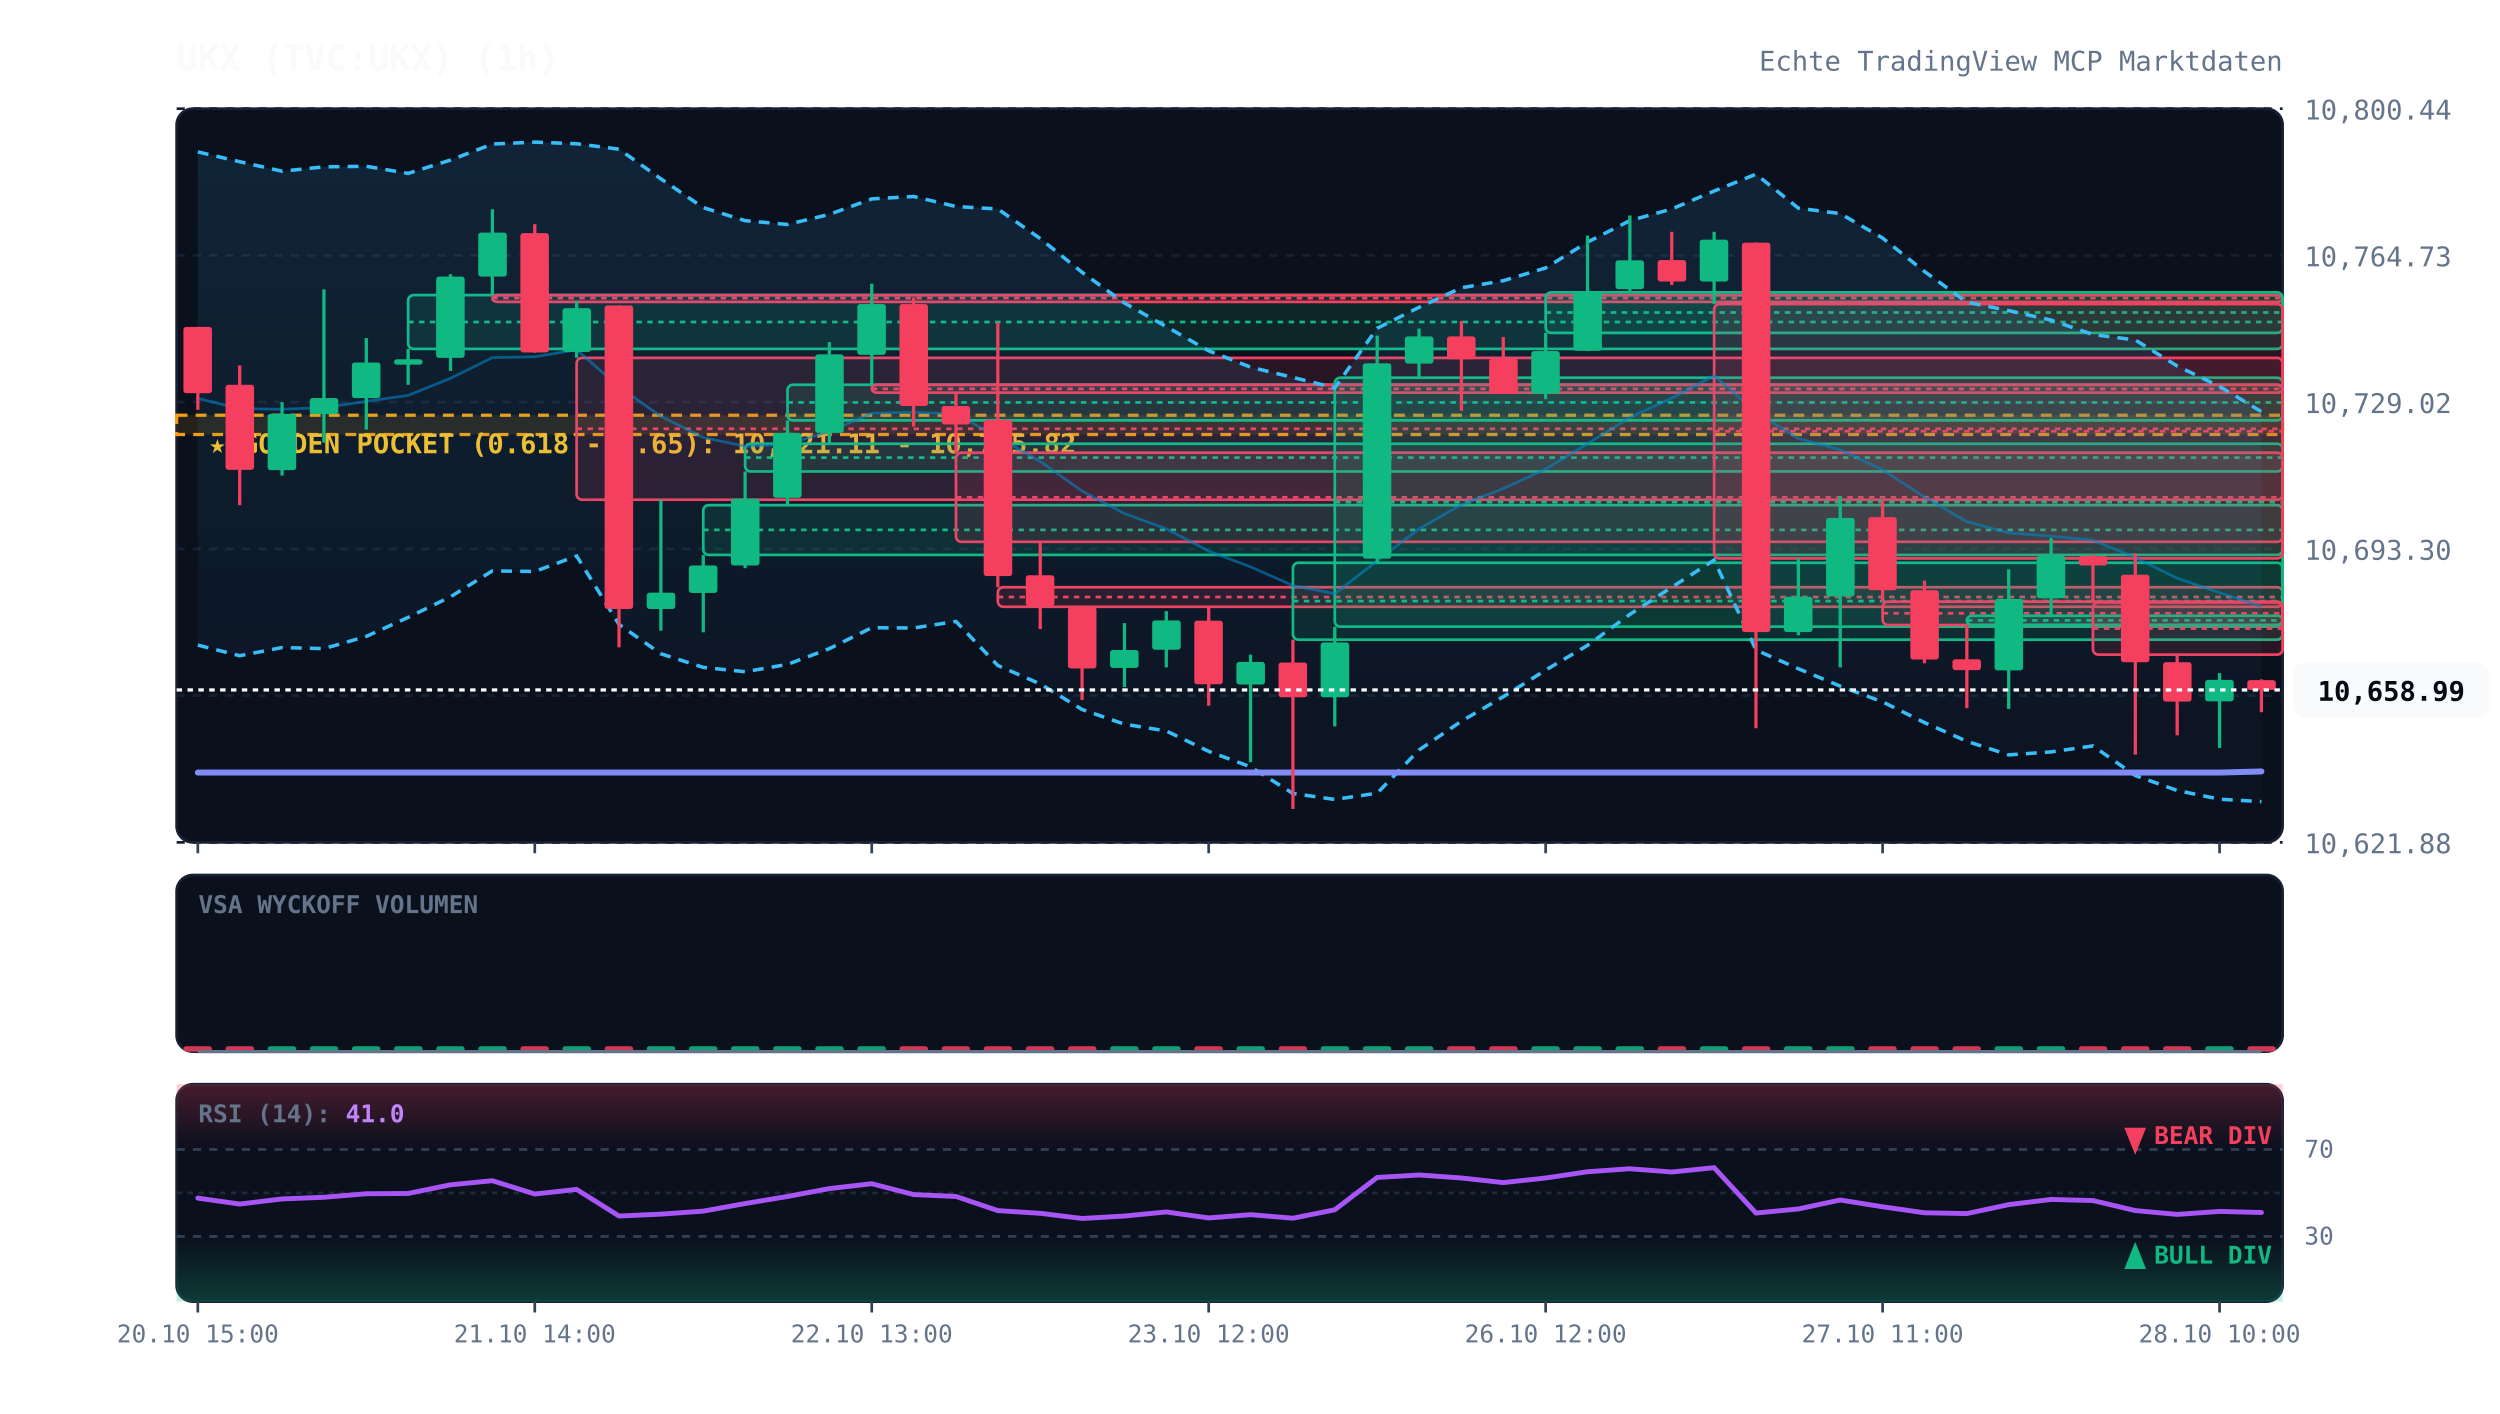
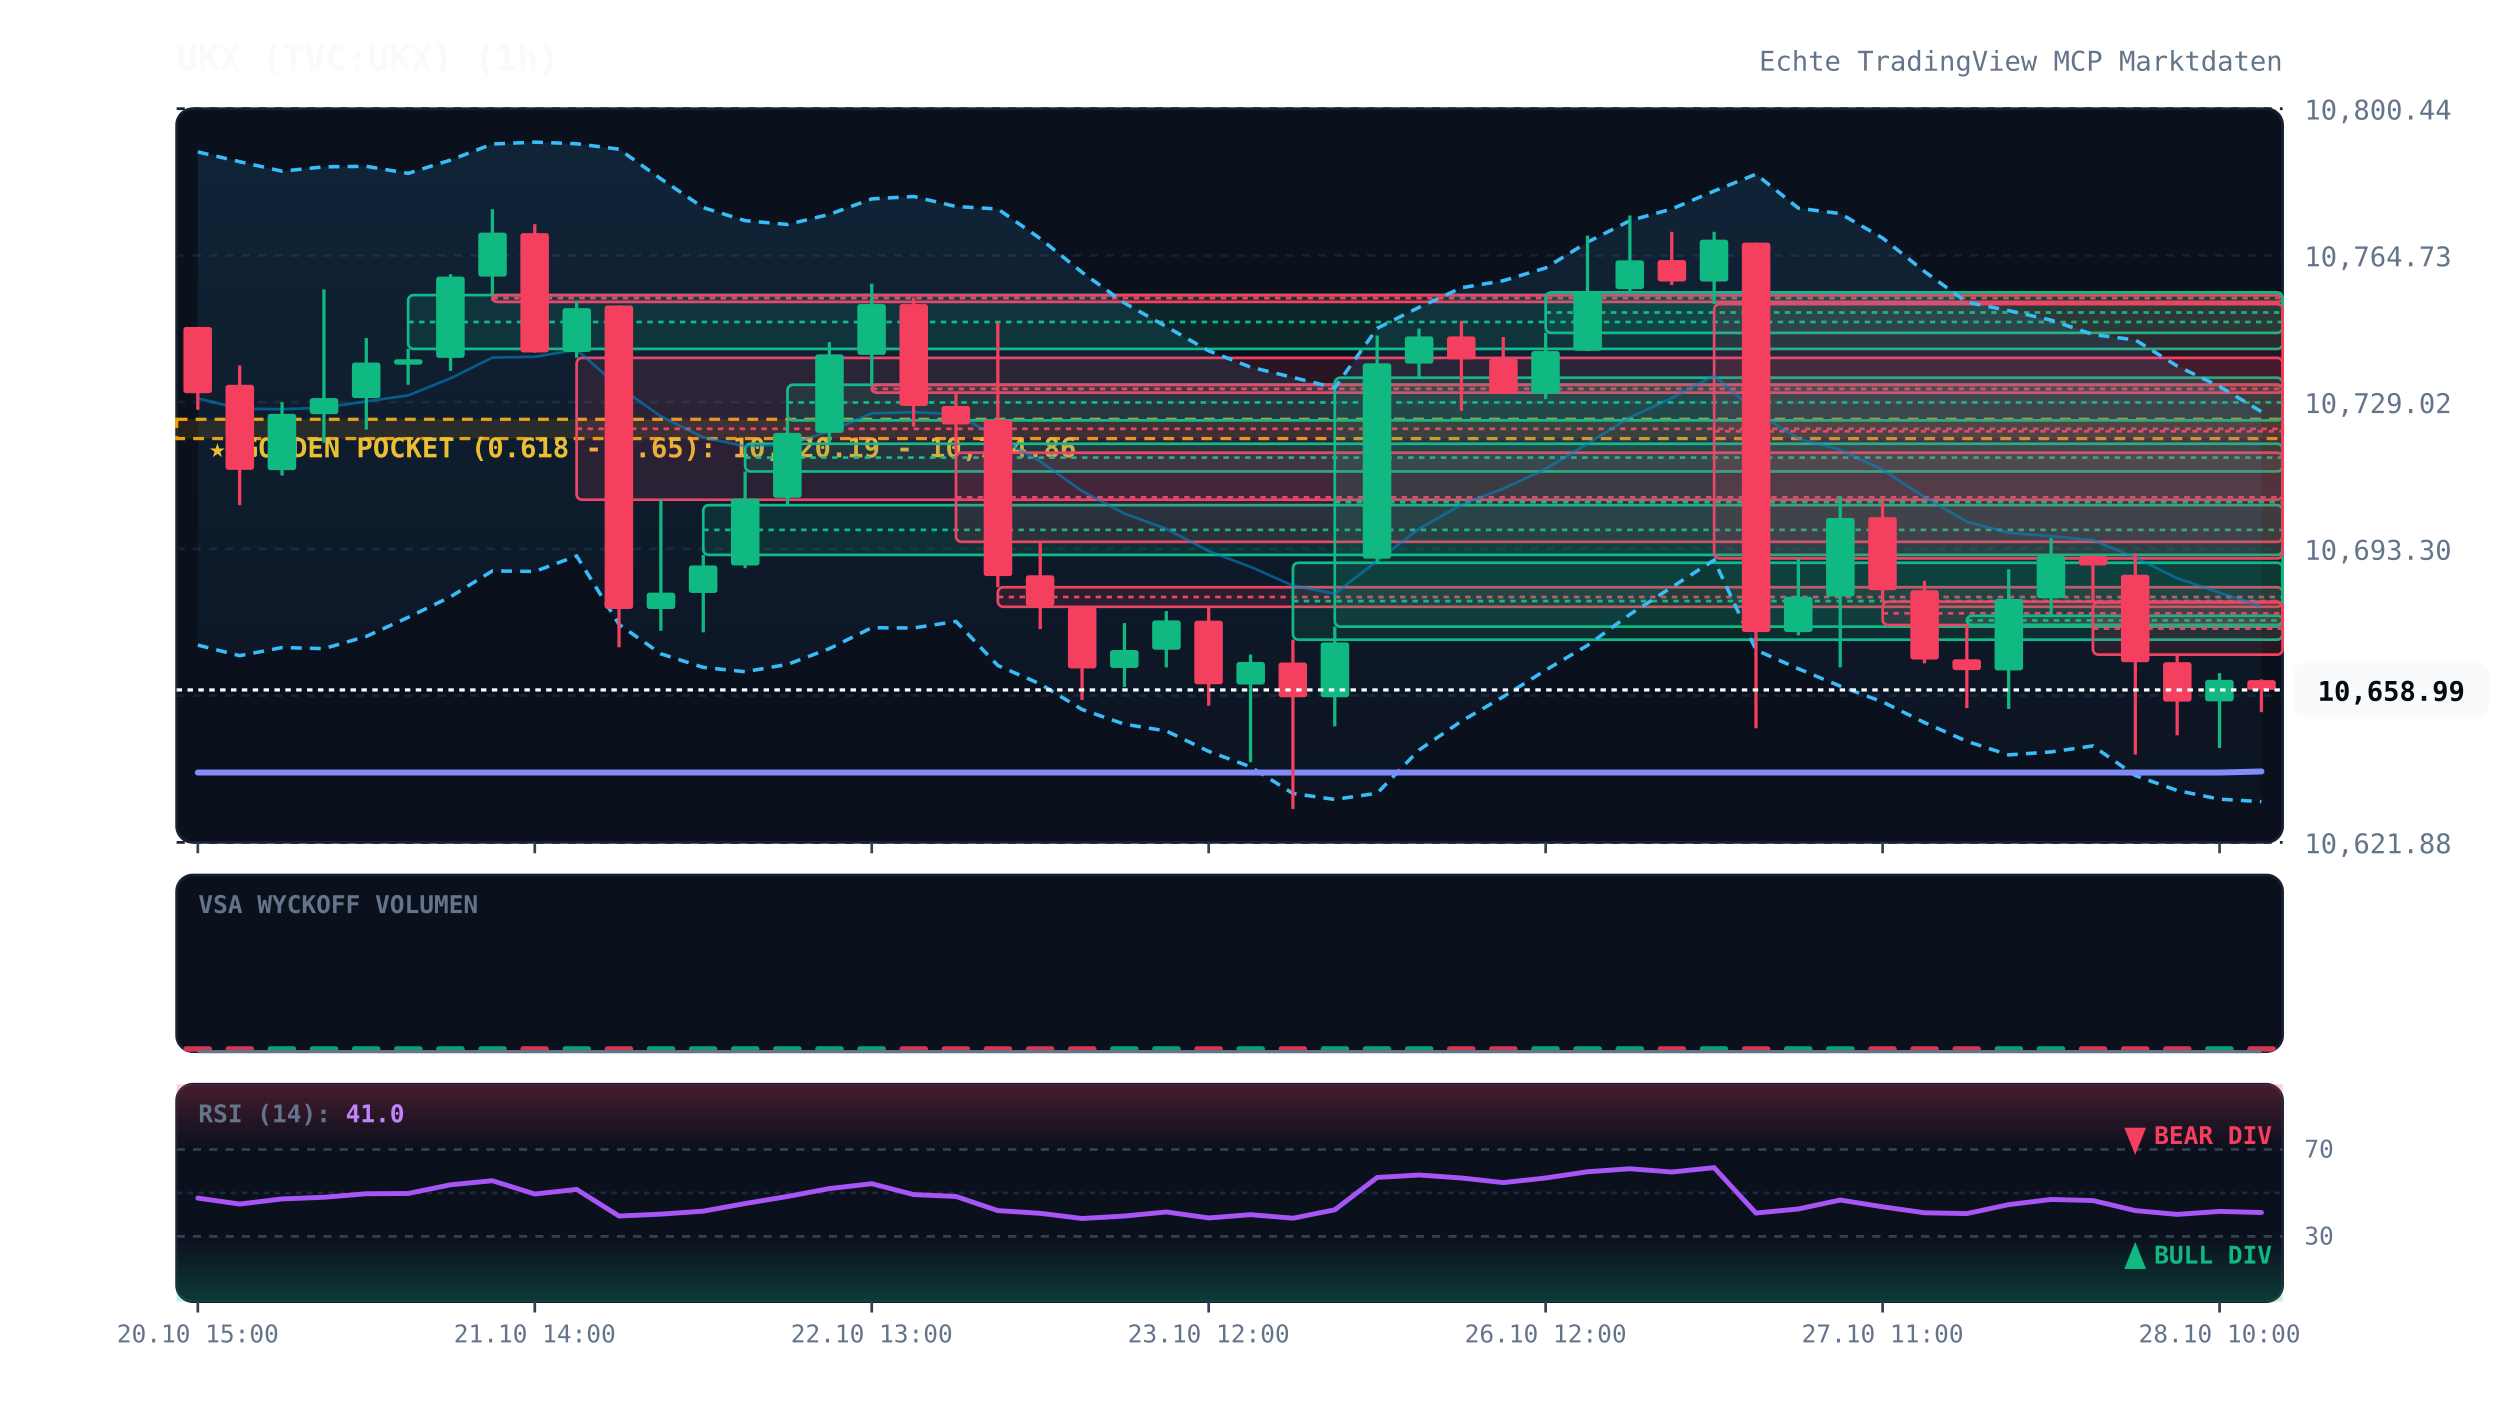
<svg xmlns="http://www.w3.org/2000/svg" viewBox="0 0 920 520" width="100%" height="100%" style="background:#070a13; font-family:'JetBrains Mono', monospace;">
  <defs>
    <linearGradient id="cloud-grad" x1="0%" y1="0%" x2="0%" y2="100%">
      <stop offset="0%" stop-color="#38bdf8" stop-opacity="0.12" />
      <stop offset="100%" stop-color="#38bdf8" stop-opacity="0.02" />
    </linearGradient>
    <linearGradient id="rsi-overbought" x1="0%" y1="0%" x2="0%" y2="100%">
      <stop offset="0%" stop-color="#f43f5e" stop-opacity="0.25" />
      <stop offset="100%" stop-color="#f43f5e" stop-opacity="0.0" />
    </linearGradient>
    <linearGradient id="rsi-oversold" x1="0%" y1="0%" x2="0%" y2="100%">
      <stop offset="0%" stop-color="#10b981" stop-opacity="0.0" />
      <stop offset="100%" stop-color="#10b981" stop-opacity="0.25" />
    </linearGradient>
  </defs>
  <rect x="65" y="40" width="775" height="270" fill="#0b101d" rx="6" stroke="#172033" stroke-width="1" />
  <rect x="65" y="322" width="775" height="65" fill="#0b101d" rx="6" stroke="#172033" stroke-width="1" />
  <rect x="65" y="399" width="775" height="80" fill="#0b101d" rx="6" stroke="#172033" stroke-width="1" />
  <line x1="65" y1="310.0" x2="840" y2="310.0" stroke="#172033" stroke-dasharray="3,3" stroke-width="1" />
  <text x="848" y="314.0" fill="#64748b" font-size="10" text-anchor="start">10,621.88</text>
  <line x1="65" y1="256.0" x2="840" y2="256.0" stroke="#172033" stroke-dasharray="3,3" stroke-width="1" />
  <text x="848" y="260.0" fill="#64748b" font-size="10" text-anchor="start">10,657.59</text>
  <line x1="65" y1="202.0" x2="840" y2="202.0" stroke="#172033" stroke-dasharray="3,3" stroke-width="1" />
  <text x="848" y="206.0" fill="#64748b" font-size="10" text-anchor="start">10,693.30</text>
  <line x1="65" y1="148.0" x2="840" y2="148.0" stroke="#172033" stroke-dasharray="3,3" stroke-width="1" />
  <text x="848" y="152.0" fill="#64748b" font-size="10" text-anchor="start">10,729.02</text>
  <line x1="65" y1="94.0" x2="840" y2="94.0" stroke="#172033" stroke-dasharray="3,3" stroke-width="1" />
  <text x="848" y="98.0" fill="#64748b" font-size="10" text-anchor="start">10,764.73</text>
  <line x1="65" y1="40.0" x2="840" y2="40.0" stroke="#172033" stroke-dasharray="3,3" stroke-width="1" />
  <text x="848" y="44.0" fill="#64748b" font-size="10" text-anchor="start">10,800.44</text>
-   <rect x="65" y="152.8" width="775" height="7.1" fill="rgba(245, 158, 11, 0.12)" stroke="#f59e0b" stroke-dasharray="4,3" stroke-width="1.2" />
-   <text x="77" y="166.8" fill="#fbbf24" font-size="10" font-weight="bold">★ GOLDEN POCKET (0.618 - 0.65): 10,721.11 - 10,725.82</text>
+   <rect x="65" y="154.3" width="775" height="7.1" fill="rgba(245, 158, 11, 0.12)" stroke="#f59e0b" stroke-dasharray="4,3" stroke-width="1.2" />
+   <text x="77" y="168.3" fill="#fbbf24" font-size="10" font-weight="bold">★ GOLDEN POCKET (0.618 - 0.65): 10,720.19 - 10,724.86</text>
  <rect x="150.2" y="108.6" width="689.8" height="19.8" fill="rgba(16, 185, 129, 0.13)" stroke="#10b981" stroke-width="1" rx="2" />
  <line x1="150.2" y1="118.5" x2="840" y2="118.5" stroke="#10b981" stroke-dasharray="2,2" stroke-width="1" />
  <rect x="181.2" y="108.6" width="658.8" height="2.5" fill="rgba(244, 63, 94, 0.13)" stroke="#f43f5e" stroke-width="1" rx="2" />
  <line x1="181.2" y1="109.7" x2="840" y2="109.7" stroke="#f43f5e" stroke-dasharray="2,2" stroke-width="1" />
  <rect x="212.2" y="131.7" width="627.8" height="52.2" fill="rgba(244, 63, 94, 0.13)" stroke="#f43f5e" stroke-width="1" rx="2" />
  <line x1="212.2" y1="157.8" x2="840" y2="157.8" stroke="#f43f5e" stroke-dasharray="2,2" stroke-width="1" />
  <rect x="258.8" y="185.9" width="581.2" height="18.3" fill="rgba(16, 185, 129, 0.13)" stroke="#10b981" stroke-width="1" rx="2" />
  <line x1="258.8" y1="195.0" x2="840" y2="195.0" stroke="#10b981" stroke-dasharray="2,2" stroke-width="1" />
  <rect x="274.2" y="163.3" width="565.8" height="10.2" fill="rgba(16, 185, 129, 0.13)" stroke="#10b981" stroke-width="1" rx="2" />
  <line x1="274.2" y1="168.4" x2="840" y2="168.4" stroke="#10b981" stroke-dasharray="2,2" stroke-width="1" />
  <rect x="289.8" y="141.6" width="550.2" height="13.1" fill="rgba(16, 185, 129, 0.13)" stroke="#10b981" stroke-width="1" rx="2" />
  <line x1="289.8" y1="148.1" x2="840" y2="148.1" stroke="#10b981" stroke-dasharray="2,2" stroke-width="1" />
  <rect x="320.8" y="141.6" width="519.2" height="2.9" fill="rgba(244, 63, 94, 0.13)" stroke="#f43f5e" stroke-width="1" rx="2" />
  <line x1="320.8" y1="143.1" x2="840" y2="143.1" stroke="#f43f5e" stroke-dasharray="2,2" stroke-width="1" />
  <rect x="351.8" y="166.6" width="488.2" height="32.8" fill="rgba(244, 63, 94, 0.13)" stroke="#f43f5e" stroke-width="1" rx="2" />
  <line x1="351.8" y1="183.0" x2="840" y2="183.0" stroke="#f43f5e" stroke-dasharray="2,2" stroke-width="1" />
  <rect x="367.2" y="216.1" width="472.8" height="7.2" fill="rgba(244, 63, 94, 0.13)" stroke="#f43f5e" stroke-width="1" rx="2" />
  <line x1="367.2" y1="219.7" x2="840" y2="219.7" stroke="#f43f5e" stroke-dasharray="2,2" stroke-width="1" />
  <rect x="475.8" y="207.1" width="364.2" height="28.3" fill="rgba(16, 185, 129, 0.13)" stroke="#10b981" stroke-width="1" rx="2" />
  <line x1="475.8" y1="221.2" x2="840" y2="221.2" stroke="#10b981" stroke-dasharray="2,2" stroke-width="1" />
  <rect x="491.2" y="139.0" width="348.8" height="91.6" fill="rgba(16, 185, 129, 0.13)" stroke="#10b981" stroke-width="1" rx="2" />
  <line x1="491.2" y1="184.8" x2="840" y2="184.8" stroke="#10b981" stroke-dasharray="2,2" stroke-width="1" />
  <rect x="568.8" y="107.6" width="271.2" height="14.9" fill="rgba(16, 185, 129, 0.13)" stroke="#10b981" stroke-width="1" rx="2" />
  <line x1="568.8" y1="115.0" x2="840" y2="115.0" stroke="#10b981" stroke-dasharray="2,2" stroke-width="1" />
  <rect x="630.8" y="111.9" width="209.2" height="93.6" fill="rgba(244, 63, 94, 0.13)" stroke="#f43f5e" stroke-width="1" rx="2" />
  <line x1="630.8" y1="158.7" x2="840" y2="158.7" stroke="#f43f5e" stroke-dasharray="2,2" stroke-width="1" />
  <rect x="692.8" y="221.4" width="147.2" height="8.6" fill="rgba(244, 63, 94, 0.13)" stroke="#f43f5e" stroke-width="1" rx="2" />
  <line x1="692.8" y1="225.7" x2="840" y2="225.7" stroke="#f43f5e" stroke-dasharray="2,2" stroke-width="1" />
  <rect x="723.8" y="226.6" width="116.2" height="3.4" fill="rgba(16, 185, 129, 0.13)" stroke="#10b981" stroke-width="1" rx="2" />
  <line x1="723.8" y1="228.3" x2="840" y2="228.3" stroke="#10b981" stroke-dasharray="2,2" stroke-width="1" />
  <rect x="770.2" y="221.7" width="69.8" height="19.2" fill="rgba(244, 63, 94, 0.13)" stroke="#f43f5e" stroke-width="1" rx="2" />
  <line x1="770.2" y1="231.3" x2="840" y2="231.3" stroke="#f43f5e" stroke-dasharray="2,2" stroke-width="1" />
  <polygon points="72.8,55.9 88.2,59.5 103.8,63.0 119.2,61.4 134.8,61.2 150.2,63.8 165.8,58.9 181.2,53.0 196.8,52.3 212.2,52.9 227.8,54.9 243.2,65.8 258.8,76.4 274.2,81.2 289.8,82.6 305.2,78.9 320.8,73.2 336.2,72.3 351.8,76.0 367.2,76.9 382.8,87.8 398.2,100.2 413.8,111.5 429.2,120.2 444.8,129.1 460.2,135.1 475.8,138.9 491.2,142.7 506.8,120.8 522.2,113.1 537.8,105.9 553.2,103.3 568.8,98.6 584.2,89.1 599.8,81.2 615.2,76.9 630.8,70.3 646.2,64.1 661.8,76.6 677.2,78.6 692.8,87.6 708.2,99.9 723.8,111.2 739.2,114.3 754.8,117.8 770.2,123.1 785.8,125.1 801.2,134.7 816.8,142.2 832.2,151.5 832.2,295.0 816.8,294.1 801.2,290.9 785.8,285.4 770.2,274.5 754.8,276.7 739.2,277.8 723.8,272.8 708.2,265.9 692.8,258.3 677.2,252.5 661.8,246.1 646.2,239.2 630.8,206.1 615.2,216.1 599.8,226.1 584.2,237.5 568.8,246.6 553.2,256.4 537.8,265.4 522.2,276.0 506.8,291.9 491.2,294.2 475.8,292.0 460.2,282.2 444.8,276.5 429.2,269.0 413.8,266.5 398.2,261.1 382.8,251.7 367.2,244.9 351.8,228.7 336.2,231.1 320.8,231.0 305.2,238.7 289.8,244.5 274.2,247.2 258.8,245.6 243.2,240.6 227.8,229.8 212.2,204.6 196.8,210.3 181.2,210.1 165.8,219.6 150.2,227.2 134.8,234.2 119.2,238.7 103.8,238.3 88.2,241.3 72.8,237.4" fill="url(#cloud-grad)" />
  <polyline points="72.8,55.9 88.2,59.5 103.8,63.0 119.2,61.4 134.8,61.2 150.2,63.8 165.8,58.9 181.2,53.0 196.8,52.3 212.2,52.9 227.8,54.9 243.2,65.8 258.8,76.4 274.2,81.2 289.8,82.6 305.2,78.9 320.8,73.2 336.2,72.3 351.8,76.0 367.2,76.9 382.8,87.8 398.2,100.2 413.8,111.5 429.2,120.2 444.8,129.1 460.2,135.1 475.8,138.9 491.2,142.7 506.8,120.8 522.2,113.1 537.8,105.9 553.2,103.3 568.8,98.6 584.2,89.1 599.8,81.2 615.2,76.9 630.8,70.3 646.2,64.1 661.8,76.6 677.2,78.6 692.8,87.6 708.2,99.9 723.8,111.2 739.2,114.3 754.8,117.8 770.2,123.1 785.8,125.1 801.2,134.7 816.8,142.2 832.2,151.5" fill="none" stroke="#38bdf8" stroke-width="1.3" stroke-dasharray="4,3" />
  <polyline points="72.8,237.4 88.2,241.3 103.8,238.3 119.2,238.7 134.8,234.2 150.2,227.2 165.8,219.6 181.2,210.1 196.8,210.3 212.2,204.6 227.8,229.8 243.2,240.6 258.8,245.6 274.2,247.2 289.8,244.5 305.2,238.7 320.8,231.0 336.2,231.1 351.8,228.7 367.2,244.9 382.8,251.7 398.2,261.1 413.8,266.5 429.2,269.0 444.8,276.5 460.2,282.2 475.8,292.0 491.2,294.2 506.8,291.9 522.2,276.0 537.8,265.4 553.2,256.4 568.8,246.6 584.2,237.5 599.8,226.1 615.2,216.1 630.8,206.1 646.2,239.2 661.8,246.1 677.2,252.5 692.8,258.3 708.2,265.9 723.8,272.8 739.2,277.8 754.8,276.7 770.2,274.5 785.8,285.4 801.2,290.9 816.8,294.1 832.2,295.0" fill="none" stroke="#38bdf8" stroke-width="1.3" stroke-dasharray="4,3" />
  <polyline points="72.8,146.6 88.2,150.4 103.8,150.6 119.2,150.0 134.8,147.7 150.2,145.5 165.8,139.2 181.2,131.6 196.8,131.3 212.2,128.7 227.8,142.4 243.2,153.2 258.8,161.0 274.2,164.2 289.8,163.5 305.2,158.8 320.8,152.1 336.2,151.7 351.8,152.4 367.2,160.9 382.8,169.8 398.2,180.7 413.8,189.0 429.2,194.6 444.8,202.8 460.2,208.6 475.8,215.5 491.2,218.5 506.8,206.4 522.2,194.6 537.8,185.7 553.2,179.8 568.8,172.6 584.2,163.3 599.8,153.6 615.2,146.5 630.8,138.2 646.2,151.7 661.8,161.4 677.2,165.5 692.8,172.9 708.2,182.9 723.8,192.0 739.2,196.1 754.8,197.3 770.2,198.8 785.8,205.2 801.2,212.8 816.8,218.1 832.2,223.2" fill="none" stroke="#0284c7" stroke-width="1.0" stroke-opacity="0.6" />
  <polyline points="72.8,284.3 88.2,284.3 103.8,284.3 119.2,284.3 134.8,284.3 150.2,284.3 165.8,284.3 181.2,284.3 196.8,284.3 212.2,284.3 227.8,284.3 243.2,284.3 258.8,284.3 274.2,284.3 289.8,284.3 305.2,284.3 320.8,284.3 336.2,284.3 351.8,284.3 367.2,284.3 382.8,284.3 398.2,284.3 413.8,284.3 429.2,284.3 444.8,284.3 460.2,284.3 475.8,284.3 491.2,284.3 506.8,284.3 522.2,284.3 537.8,284.3 553.2,284.3 568.8,284.3 584.2,284.3 599.8,284.3 615.2,284.3 630.8,284.3 646.2,284.3 661.8,284.3 677.2,284.3 692.8,284.3 708.2,284.3 723.8,284.3 739.2,284.3 754.8,284.3 770.2,284.3 785.8,284.3 801.2,284.3 816.8,284.3 832.2,283.9" fill="none" stroke="#818cf8" stroke-width="2.2" stroke-linecap="round" />
  <line x1="72.8" y1="120.3" x2="72.8" y2="150.8" stroke="#f43f5e" stroke-width="1.2" />
  <rect x="67.5" y="120.3" width="10.5" height="24.4" fill="#f43f5e" rx="1" />
  <line x1="88.2" y1="134.5" x2="88.2" y2="185.9" stroke="#f43f5e" stroke-width="1.2" />
  <rect x="83.0" y="141.6" width="10.5" height="31.3" fill="#f43f5e" rx="1" />
  <line x1="103.8" y1="148.0" x2="103.8" y2="175.0" stroke="#10b981" stroke-width="1.2" />
  <rect x="98.5" y="152.3" width="10.5" height="20.7" fill="#10b981" rx="1" />
  <line x1="119.2" y1="106.5" x2="119.2" y2="162.9" stroke="#10b981" stroke-width="1.2" />
  <rect x="114.0" y="146.5" width="10.5" height="5.9" fill="#10b981" rx="1" />
  <line x1="134.8" y1="124.4" x2="134.8" y2="158.1" stroke="#10b981" stroke-width="1.2" />
  <rect x="129.5" y="133.4" width="10.5" height="13.1" fill="#10b981" rx="1" />
  <line x1="150.2" y1="128.4" x2="150.2" y2="141.6" stroke="#10b981" stroke-width="1.2" />
  <rect x="145.0" y="132.2" width="10.5" height="2.0" fill="#10b981" rx="1" />
  <line x1="165.8" y1="100.9" x2="165.8" y2="136.5" stroke="#10b981" stroke-width="1.2" />
  <rect x="160.5" y="101.8" width="10.5" height="29.9" fill="#10b981" rx="1" />
  <line x1="181.2" y1="77.0" x2="181.2" y2="108.6" stroke="#10b981" stroke-width="1.2" />
  <rect x="176.0" y="85.6" width="10.5" height="16.2" fill="#10b981" rx="1" />
  <line x1="196.8" y1="82.5" x2="196.8" y2="129.8" stroke="#f43f5e" stroke-width="1.2" />
  <rect x="191.5" y="85.8" width="10.5" height="43.9" fill="#f43f5e" rx="1" />
  <line x1="212.2" y1="110.8" x2="212.2" y2="131.7" stroke="#10b981" stroke-width="1.2" />
  <rect x="207.0" y="113.4" width="10.5" height="16.1" fill="#10b981" rx="1" />
  <line x1="227.8" y1="112.4" x2="227.8" y2="238.2" stroke="#f43f5e" stroke-width="1.2" />
  <rect x="222.5" y="112.4" width="10.5" height="111.7" fill="#f43f5e" rx="1" />
  <line x1="243.2" y1="183.9" x2="243.2" y2="232.1" stroke="#10b981" stroke-width="1.2" />
  <rect x="238.0" y="218.1" width="10.5" height="6.0" fill="#10b981" rx="1" />
  <line x1="258.8" y1="204.2" x2="258.8" y2="232.7" stroke="#10b981" stroke-width="1.2" />
  <rect x="253.5" y="208.1" width="10.5" height="10.1" fill="#10b981" rx="1" />
  <line x1="274.2" y1="173.5" x2="274.2" y2="209.1" stroke="#10b981" stroke-width="1.2" />
  <rect x="269.0" y="183.5" width="10.5" height="24.6" fill="#10b981" rx="1" />
  <line x1="289.8" y1="154.7" x2="289.8" y2="185.9" stroke="#10b981" stroke-width="1.2" />
  <rect x="284.5" y="159.3" width="10.5" height="23.9" fill="#10b981" rx="1" />
  <line x1="305.2" y1="125.9" x2="305.2" y2="163.3" stroke="#10b981" stroke-width="1.2" />
  <rect x="300.0" y="130.4" width="10.5" height="28.9" fill="#10b981" rx="1" />
  <line x1="320.8" y1="104.4" x2="320.8" y2="141.6" stroke="#10b981" stroke-width="1.2" />
  <rect x="315.5" y="111.9" width="10.5" height="18.7" fill="#10b981" rx="1" />
  <line x1="336.2" y1="109.5" x2="336.2" y2="157.0" stroke="#f43f5e" stroke-width="1.2" />
  <rect x="331.0" y="111.9" width="10.5" height="37.5" fill="#f43f5e" rx="1" />
  <line x1="351.8" y1="144.5" x2="351.8" y2="166.6" stroke="#f43f5e" stroke-width="1.2" />
  <rect x="346.5" y="149.4" width="10.5" height="6.8" fill="#f43f5e" rx="1" />
  <line x1="367.2" y1="118.7" x2="367.2" y2="216.1" stroke="#f43f5e" stroke-width="1.2" />
  <rect x="362.0" y="154.5" width="10.5" height="57.5" fill="#f43f5e" rx="1" />
  <line x1="382.8" y1="199.4" x2="382.8" y2="231.5" stroke="#f43f5e" stroke-width="1.2" />
  <rect x="377.5" y="211.7" width="10.5" height="11.3" fill="#f43f5e" rx="1" />
  <line x1="398.2" y1="223.3" x2="398.2" y2="257.6" stroke="#f43f5e" stroke-width="1.2" />
  <rect x="393.0" y="223.4" width="10.5" height="22.6" fill="#f43f5e" rx="1" />
  <line x1="413.8" y1="229.3" x2="413.8" y2="252.8" stroke="#10b981" stroke-width="1.2" />
  <rect x="408.5" y="239.2" width="10.5" height="6.6" fill="#10b981" rx="1" />
  <line x1="429.2" y1="224.9" x2="429.2" y2="245.6" stroke="#10b981" stroke-width="1.2" />
  <rect x="424.0" y="228.3" width="10.5" height="10.8" fill="#10b981" rx="1" />
  <line x1="444.8" y1="223.2" x2="444.8" y2="259.7" stroke="#f43f5e" stroke-width="1.2" />
  <rect x="439.5" y="228.4" width="10.5" height="23.4" fill="#f43f5e" rx="1" />
  <line x1="460.2" y1="240.9" x2="460.2" y2="280.5" stroke="#10b981" stroke-width="1.2" />
  <rect x="455.0" y="243.6" width="10.5" height="8.3" fill="#10b981" rx="1" />
  <line x1="475.8" y1="235.4" x2="475.8" y2="297.7" stroke="#f43f5e" stroke-width="1.2" />
  <rect x="470.5" y="243.8" width="10.5" height="12.8" fill="#f43f5e" rx="1" />
  <line x1="491.2" y1="230.6" x2="491.2" y2="267.3" stroke="#10b981" stroke-width="1.2" />
  <rect x="486.0" y="236.4" width="10.5" height="20.2" fill="#10b981" rx="1" />
  <line x1="506.8" y1="123.5" x2="506.8" y2="207.1" stroke="#10b981" stroke-width="1.2" />
  <rect x="501.5" y="133.7" width="10.5" height="71.9" fill="#10b981" rx="1" />
  <line x1="522.2" y1="120.9" x2="522.2" y2="139.0" stroke="#10b981" stroke-width="1.2" />
  <rect x="517.0" y="123.8" width="10.5" height="10.0" fill="#10b981" rx="1" />
  <line x1="537.8" y1="118.1" x2="537.8" y2="151.2" stroke="#f43f5e" stroke-width="1.2" />
  <rect x="532.5" y="123.8" width="10.5" height="8.4" fill="#f43f5e" rx="1" />
  <line x1="553.2" y1="124.0" x2="553.2" y2="144.9" stroke="#f43f5e" stroke-width="1.2" />
  <rect x="548.0" y="132.0" width="10.5" height="12.9" fill="#f43f5e" rx="1" />
  <line x1="568.8" y1="122.5" x2="568.8" y2="146.9" stroke="#10b981" stroke-width="1.2" />
  <rect x="563.5" y="129.2" width="10.5" height="15.7" fill="#10b981" rx="1" />
  <line x1="584.2" y1="86.7" x2="584.2" y2="129.2" stroke="#10b981" stroke-width="1.2" />
  <rect x="579.0" y="107.2" width="10.5" height="21.9" fill="#10b981" rx="1" />
  <line x1="599.8" y1="79.3" x2="599.8" y2="107.6" stroke="#10b981" stroke-width="1.2" />
  <rect x="594.5" y="95.8" width="10.5" height="10.6" fill="#10b981" rx="1" />
  <line x1="615.2" y1="85.3" x2="615.2" y2="104.9" stroke="#f43f5e" stroke-width="1.2" />
  <rect x="610.0" y="95.7" width="10.5" height="7.9" fill="#f43f5e" rx="1" />
  <line x1="630.8" y1="85.3" x2="630.8" y2="111.9" stroke="#10b981" stroke-width="1.2" />
  <rect x="625.5" y="88.2" width="10.5" height="15.4" fill="#10b981" rx="1" />
  <line x1="646.2" y1="89.3" x2="646.2" y2="268.0" stroke="#f43f5e" stroke-width="1.2" />
  <rect x="641.0" y="89.3" width="10.5" height="143.3" fill="#f43f5e" rx="1" />
  <line x1="661.8" y1="205.5" x2="661.8" y2="233.8" stroke="#10b981" stroke-width="1.2" />
  <rect x="656.5" y="219.6" width="10.5" height="13.0" fill="#10b981" rx="1" />
  <line x1="677.2" y1="182.6" x2="677.2" y2="245.6" stroke="#10b981" stroke-width="1.2" />
  <rect x="672.0" y="190.6" width="10.5" height="28.9" fill="#10b981" rx="1" />
  <line x1="692.8" y1="184.7" x2="692.8" y2="221.4" stroke="#f43f5e" stroke-width="1.2" />
  <rect x="687.5" y="190.3" width="10.5" height="26.9" fill="#f43f5e" rx="1" />
  <line x1="708.2" y1="213.7" x2="708.2" y2="244.1" stroke="#f43f5e" stroke-width="1.2" />
  <rect x="703.0" y="217.2" width="10.5" height="25.5" fill="#f43f5e" rx="1" />
  <line x1="723.8" y1="230.0" x2="723.8" y2="260.6" stroke="#f43f5e" stroke-width="1.2" />
  <rect x="718.5" y="242.6" width="10.5" height="4.0" fill="#f43f5e" rx="1" />
  <line x1="739.2" y1="209.5" x2="739.2" y2="260.9" stroke="#10b981" stroke-width="1.2" />
  <rect x="734.0" y="220.4" width="10.5" height="26.3" fill="#10b981" rx="1" />
  <line x1="754.8" y1="198.0" x2="754.8" y2="226.6" stroke="#10b981" stroke-width="1.2" />
  <rect x="749.5" y="204.5" width="10.5" height="15.6" fill="#10b981" rx="1" />
  <line x1="770.2" y1="204.2" x2="770.2" y2="221.7" stroke="#f43f5e" stroke-width="1.2" />
  <rect x="765.0" y="204.6" width="10.5" height="3.5" fill="#f43f5e" rx="1" />
  <line x1="785.8" y1="203.7" x2="785.8" y2="277.7" stroke="#f43f5e" stroke-width="1.2" />
  <rect x="780.5" y="211.5" width="10.5" height="32.2" fill="#f43f5e" rx="1" />
  <line x1="801.2" y1="240.9" x2="801.2" y2="270.6" stroke="#f43f5e" stroke-width="1.2" />
  <rect x="796.0" y="243.7" width="10.5" height="14.5" fill="#f43f5e" rx="1" />
  <line x1="816.8" y1="247.7" x2="816.8" y2="275.3" stroke="#10b981" stroke-width="1.2" />
  <rect x="811.5" y="250.2" width="10.5" height="7.9" fill="#10b981" rx="1" />
  <line x1="832.2" y1="250.0" x2="832.2" y2="262.1" stroke="#f43f5e" stroke-width="1.2" />
  <rect x="827.0" y="250.3" width="10.5" height="3.6" fill="#f43f5e" rx="1" />
  <line x1="65" y1="253.9" x2="840" y2="253.9" stroke="#f8fafc" stroke-width="1.2" stroke-dasharray="2,2" />
  <rect x="844" y="243.9" width="72" height="20" fill="#f8fafc" rx="4" />
  <text x="880" y="257.9" fill="#070a13" font-size="10" font-weight="bold" text-anchor="middle">10,658.99</text>
  <text x="73" y="336" fill="#64748b" font-size="9" font-weight="bold">VSA WYCKOFF VOLUMEN</text>
  <rect x="67.5" y="385.0" width="10.5" height="2.0" fill="#f43f5e" opacity="0.85" rx="1" />
  <rect x="83.0" y="385.0" width="10.5" height="2.0" fill="#f43f5e" opacity="0.85" rx="1" />
  <rect x="98.5" y="385.0" width="10.5" height="2.0" fill="#10b981" opacity="0.85" rx="1" />
  <rect x="114.0" y="385.0" width="10.5" height="2.0" fill="#10b981" opacity="0.85" rx="1" />
  <rect x="129.5" y="385.0" width="10.5" height="2.0" fill="#10b981" opacity="0.85" rx="1" />
  <rect x="145.0" y="385.0" width="10.5" height="2.0" fill="#10b981" opacity="0.85" rx="1" />
  <rect x="160.5" y="385.0" width="10.5" height="2.0" fill="#10b981" opacity="0.85" rx="1" />
  <rect x="176.0" y="385.0" width="10.5" height="2.0" fill="#10b981" opacity="0.85" rx="1" />
  <rect x="191.5" y="385.0" width="10.5" height="2.0" fill="#f43f5e" opacity="0.85" rx="1" />
  <rect x="207.0" y="385.0" width="10.5" height="2.0" fill="#10b981" opacity="0.85" rx="1" />
  <rect x="222.5" y="385.0" width="10.5" height="2.0" fill="#f43f5e" opacity="0.85" rx="1" />
  <rect x="238.0" y="385.0" width="10.5" height="2.0" fill="#10b981" opacity="0.85" rx="1" />
  <rect x="253.5" y="385.0" width="10.5" height="2.0" fill="#10b981" opacity="0.85" rx="1" />
  <rect x="269.0" y="385.0" width="10.5" height="2.0" fill="#10b981" opacity="0.85" rx="1" />
  <rect x="284.5" y="385.0" width="10.5" height="2.0" fill="#10b981" opacity="0.85" rx="1" />
  <rect x="300.0" y="385.0" width="10.5" height="2.0" fill="#10b981" opacity="0.85" rx="1" />
  <rect x="315.5" y="385.0" width="10.5" height="2.0" fill="#10b981" opacity="0.85" rx="1" />
  <rect x="331.0" y="385.0" width="10.5" height="2.0" fill="#f43f5e" opacity="0.85" rx="1" />
  <rect x="346.5" y="385.0" width="10.5" height="2.0" fill="#f43f5e" opacity="0.85" rx="1" />
  <rect x="362.0" y="385.0" width="10.5" height="2.0" fill="#f43f5e" opacity="0.85" rx="1" />
  <rect x="377.5" y="385.0" width="10.5" height="2.0" fill="#f43f5e" opacity="0.85" rx="1" />
  <rect x="393.0" y="385.0" width="10.5" height="2.0" fill="#f43f5e" opacity="0.85" rx="1" />
  <rect x="408.5" y="385.0" width="10.5" height="2.0" fill="#10b981" opacity="0.85" rx="1" />
  <rect x="424.0" y="385.0" width="10.5" height="2.0" fill="#10b981" opacity="0.85" rx="1" />
  <rect x="439.5" y="385.0" width="10.5" height="2.0" fill="#f43f5e" opacity="0.85" rx="1" />
  <rect x="455.0" y="385.0" width="10.5" height="2.0" fill="#10b981" opacity="0.85" rx="1" />
  <rect x="470.5" y="385.0" width="10.5" height="2.0" fill="#f43f5e" opacity="0.85" rx="1" />
  <rect x="486.0" y="385.0" width="10.5" height="2.0" fill="#10b981" opacity="0.85" rx="1" />
  <rect x="501.5" y="385.0" width="10.5" height="2.0" fill="#10b981" opacity="0.85" rx="1" />
  <rect x="517.0" y="385.0" width="10.5" height="2.0" fill="#10b981" opacity="0.85" rx="1" />
  <rect x="532.5" y="385.0" width="10.5" height="2.0" fill="#f43f5e" opacity="0.85" rx="1" />
  <rect x="548.0" y="385.0" width="10.5" height="2.0" fill="#f43f5e" opacity="0.85" rx="1" />
  <rect x="563.5" y="385.0" width="10.5" height="2.0" fill="#10b981" opacity="0.85" rx="1" />
  <rect x="579.0" y="385.0" width="10.5" height="2.0" fill="#10b981" opacity="0.85" rx="1" />
  <rect x="594.5" y="385.0" width="10.5" height="2.0" fill="#10b981" opacity="0.85" rx="1" />
  <rect x="610.0" y="385.0" width="10.5" height="2.0" fill="#f43f5e" opacity="0.85" rx="1" />
  <rect x="625.5" y="385.0" width="10.5" height="2.0" fill="#10b981" opacity="0.85" rx="1" />
  <rect x="641.0" y="385.0" width="10.5" height="2.0" fill="#f43f5e" opacity="0.85" rx="1" />
  <rect x="656.5" y="385.0" width="10.5" height="2.0" fill="#10b981" opacity="0.85" rx="1" />
  <rect x="672.0" y="385.0" width="10.5" height="2.0" fill="#10b981" opacity="0.85" rx="1" />
  <rect x="687.5" y="385.0" width="10.5" height="2.0" fill="#f43f5e" opacity="0.85" rx="1" />
  <rect x="703.0" y="385.0" width="10.5" height="2.0" fill="#f43f5e" opacity="0.85" rx="1" />
  <rect x="718.5" y="385.0" width="10.5" height="2.0" fill="#f43f5e" opacity="0.85" rx="1" />
  <rect x="734.0" y="385.0" width="10.5" height="2.0" fill="#10b981" opacity="0.85" rx="1" />
  <rect x="749.5" y="385.0" width="10.5" height="2.0" fill="#10b981" opacity="0.85" rx="1" />
  <rect x="765.0" y="385.0" width="10.5" height="2.0" fill="#f43f5e" opacity="0.85" rx="1" />
  <rect x="780.5" y="385.0" width="10.5" height="2.0" fill="#f43f5e" opacity="0.85" rx="1" />
  <rect x="796.0" y="385.0" width="10.5" height="2.0" fill="#f43f5e" opacity="0.85" rx="1" />
  <rect x="811.5" y="385.0" width="10.5" height="2.0" fill="#10b981" opacity="0.85" rx="1" />
  <rect x="827.0" y="385.0" width="10.5" height="2.0" fill="#f43f5e" opacity="0.85" rx="1" />
  <polyline points="72.8,387.0 88.2,387.0 103.8,387.0 119.2,387.0 134.8,387.0 150.2,387.0 165.8,387.0 181.2,387.0 196.8,387.0 212.2,387.0 227.8,387.0 243.2,387.0 258.8,387.0 274.2,387.0 289.8,387.0 305.2,387.0 320.8,387.0 336.2,387.0 351.8,387.0 367.2,387.0 382.8,387.0 398.2,387.0 413.8,387.0 429.2,387.0 444.8,387.0 460.2,387.0 475.8,387.0 491.2,387.0 506.8,387.0 522.2,387.0 537.8,387.0 553.2,387.0 568.8,387.0 584.2,387.0 599.8,387.0 615.2,387.0 630.8,387.0 646.2,387.0 661.8,387.0 677.2,387.0 692.8,387.0 708.2,387.0 723.8,387.0 739.2,387.0 754.8,387.0 770.2,387.0 785.8,387.0 801.2,387.0 816.8,387.0 832.2,387.0" fill="none" stroke="#64748b" stroke-width="1.2" />
  <rect x="65" y="399" width="775" height="24.0" fill="url(#rsi-overbought)" />
  <rect x="65" y="455.0" width="775" height="24.0" fill="url(#rsi-oversold)" />
  <line x1="65" y1="423.0" x2="840" y2="423.0" stroke="#334155" stroke-dasharray="3,3" stroke-width="1" />
  <text x="848" y="426.0" fill="#64748b" font-size="9">70</text>
  <line x1="65" y1="439.0" x2="840" y2="439.0" stroke="#1e293b" stroke-dasharray="2,2" stroke-width="1" />
  <line x1="65" y1="455.0" x2="840" y2="455.0" stroke="#334155" stroke-dasharray="3,3" stroke-width="1" />
  <text x="848" y="458.0" fill="#64748b" font-size="9">30</text>
  <polyline points="72.8,440.9 88.2,443.1 103.8,441.2 119.2,440.6 134.8,439.3 150.2,439.2 165.8,436.0 181.2,434.5 196.8,439.4 212.2,437.7 227.8,447.5 243.2,446.8 258.8,445.7 274.2,442.9 289.8,440.3 305.2,437.4 320.8,435.6 336.2,439.6 351.8,440.3 367.2,445.5 382.8,446.5 398.2,448.4 413.8,447.5 429.2,446.0 444.8,448.2 460.2,447.0 475.8,448.3 491.2,445.2 506.8,433.3 522.2,432.4 537.8,433.5 553.2,435.2 568.8,433.5 584.2,431.2 599.8,430.1 615.2,431.3 630.8,429.7 646.2,446.4 661.8,444.9 677.2,441.6 692.8,444.1 708.2,446.3 723.8,446.6 739.2,443.3 754.8,441.4 770.2,441.8 785.8,445.5 801.2,446.9 816.8,445.8 832.2,446.2" fill="none" stroke="#a855f7" stroke-width="1.8" stroke-linecap="round" />
  <g transform="translate(785.75, 467)">
    <path d="M 0 -10 L 4 0 L -4 0 Z" fill="#10b981" />
    <text x="7" y="-2" fill="#10b981" font-size="9" font-weight="bold">BULL DIV</text>
  </g>
  <g transform="translate(785.75, 415)">
    <path d="M 0 10 L 4 0 L -4 0 Z" fill="#f43f5e" />
    <text x="7" y="6" fill="#f43f5e" font-size="9" font-weight="bold">BEAR DIV</text>
  </g>
  <text x="73" y="413" fill="#64748b" font-size="9" font-weight="bold">RSI (14): <tspan fill="#c084fc">41.0</tspan>
  </text>
  <line x1="72.8" y1="310" x2="72.8" y2="314" stroke="#334155" stroke-width="1" />
  <line x1="72.8" y1="479" x2="72.8" y2="483" stroke="#334155" stroke-width="1" />
  <text x="72.8" y="494" fill="#64748b" font-size="9" text-anchor="middle">20.10 15:00</text>
  <line x1="196.8" y1="310" x2="196.8" y2="314" stroke="#334155" stroke-width="1" />
  <line x1="196.8" y1="479" x2="196.8" y2="483" stroke="#334155" stroke-width="1" />
  <text x="196.8" y="494" fill="#64748b" font-size="9" text-anchor="middle">21.10 14:00</text>
  <line x1="320.8" y1="310" x2="320.8" y2="314" stroke="#334155" stroke-width="1" />
  <line x1="320.8" y1="479" x2="320.8" y2="483" stroke="#334155" stroke-width="1" />
  <text x="320.8" y="494" fill="#64748b" font-size="9" text-anchor="middle">22.10 13:00</text>
  <line x1="444.8" y1="310" x2="444.8" y2="314" stroke="#334155" stroke-width="1" />
  <line x1="444.8" y1="479" x2="444.8" y2="483" stroke="#334155" stroke-width="1" />
  <text x="444.8" y="494" fill="#64748b" font-size="9" text-anchor="middle">23.10 12:00</text>
  <line x1="568.8" y1="310" x2="568.8" y2="314" stroke="#334155" stroke-width="1" />
  <line x1="568.8" y1="479" x2="568.8" y2="483" stroke="#334155" stroke-width="1" />
  <text x="568.8" y="494" fill="#64748b" font-size="9" text-anchor="middle">26.10 12:00</text>
  <line x1="692.8" y1="310" x2="692.8" y2="314" stroke="#334155" stroke-width="1" />
  <line x1="692.8" y1="479" x2="692.8" y2="483" stroke="#334155" stroke-width="1" />
  <text x="692.8" y="494" fill="#64748b" font-size="9" text-anchor="middle">27.10 11:00</text>
  <line x1="816.8" y1="310" x2="816.8" y2="314" stroke="#334155" stroke-width="1" />
  <line x1="816.8" y1="479" x2="816.8" y2="483" stroke="#334155" stroke-width="1" />
  <text x="816.8" y="494" fill="#64748b" font-size="9" text-anchor="middle">28.10 10:00</text>
  <text x="65" y="26" fill="#f8fafc" font-size="13" font-weight="bold">UKX (TVC:UKX) (1h)</text>
  <text x="840" y="26" fill="#64748b" font-size="10" text-anchor="end">Echte TradingView MCP Marktdaten</text>
</svg>
